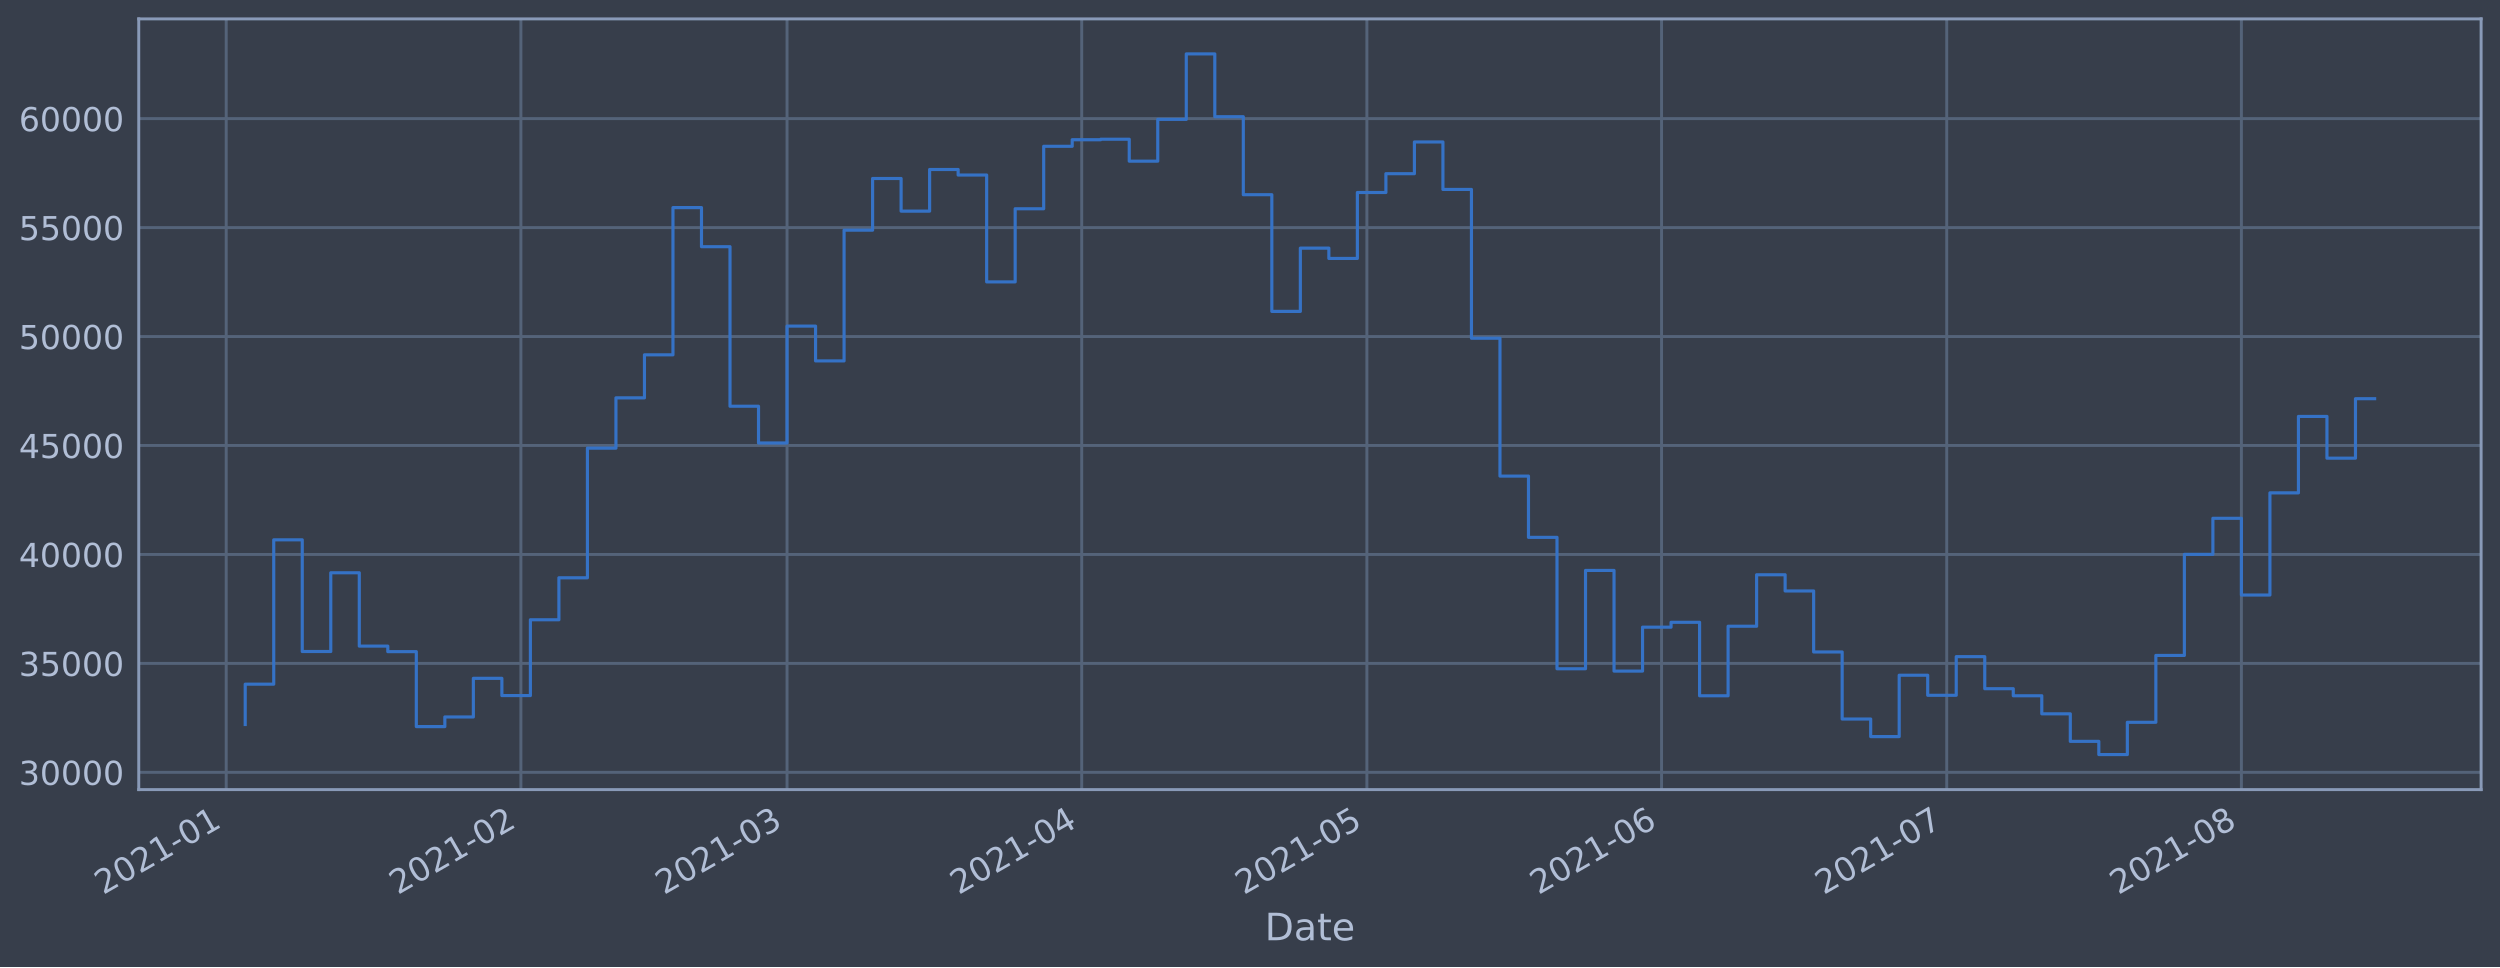
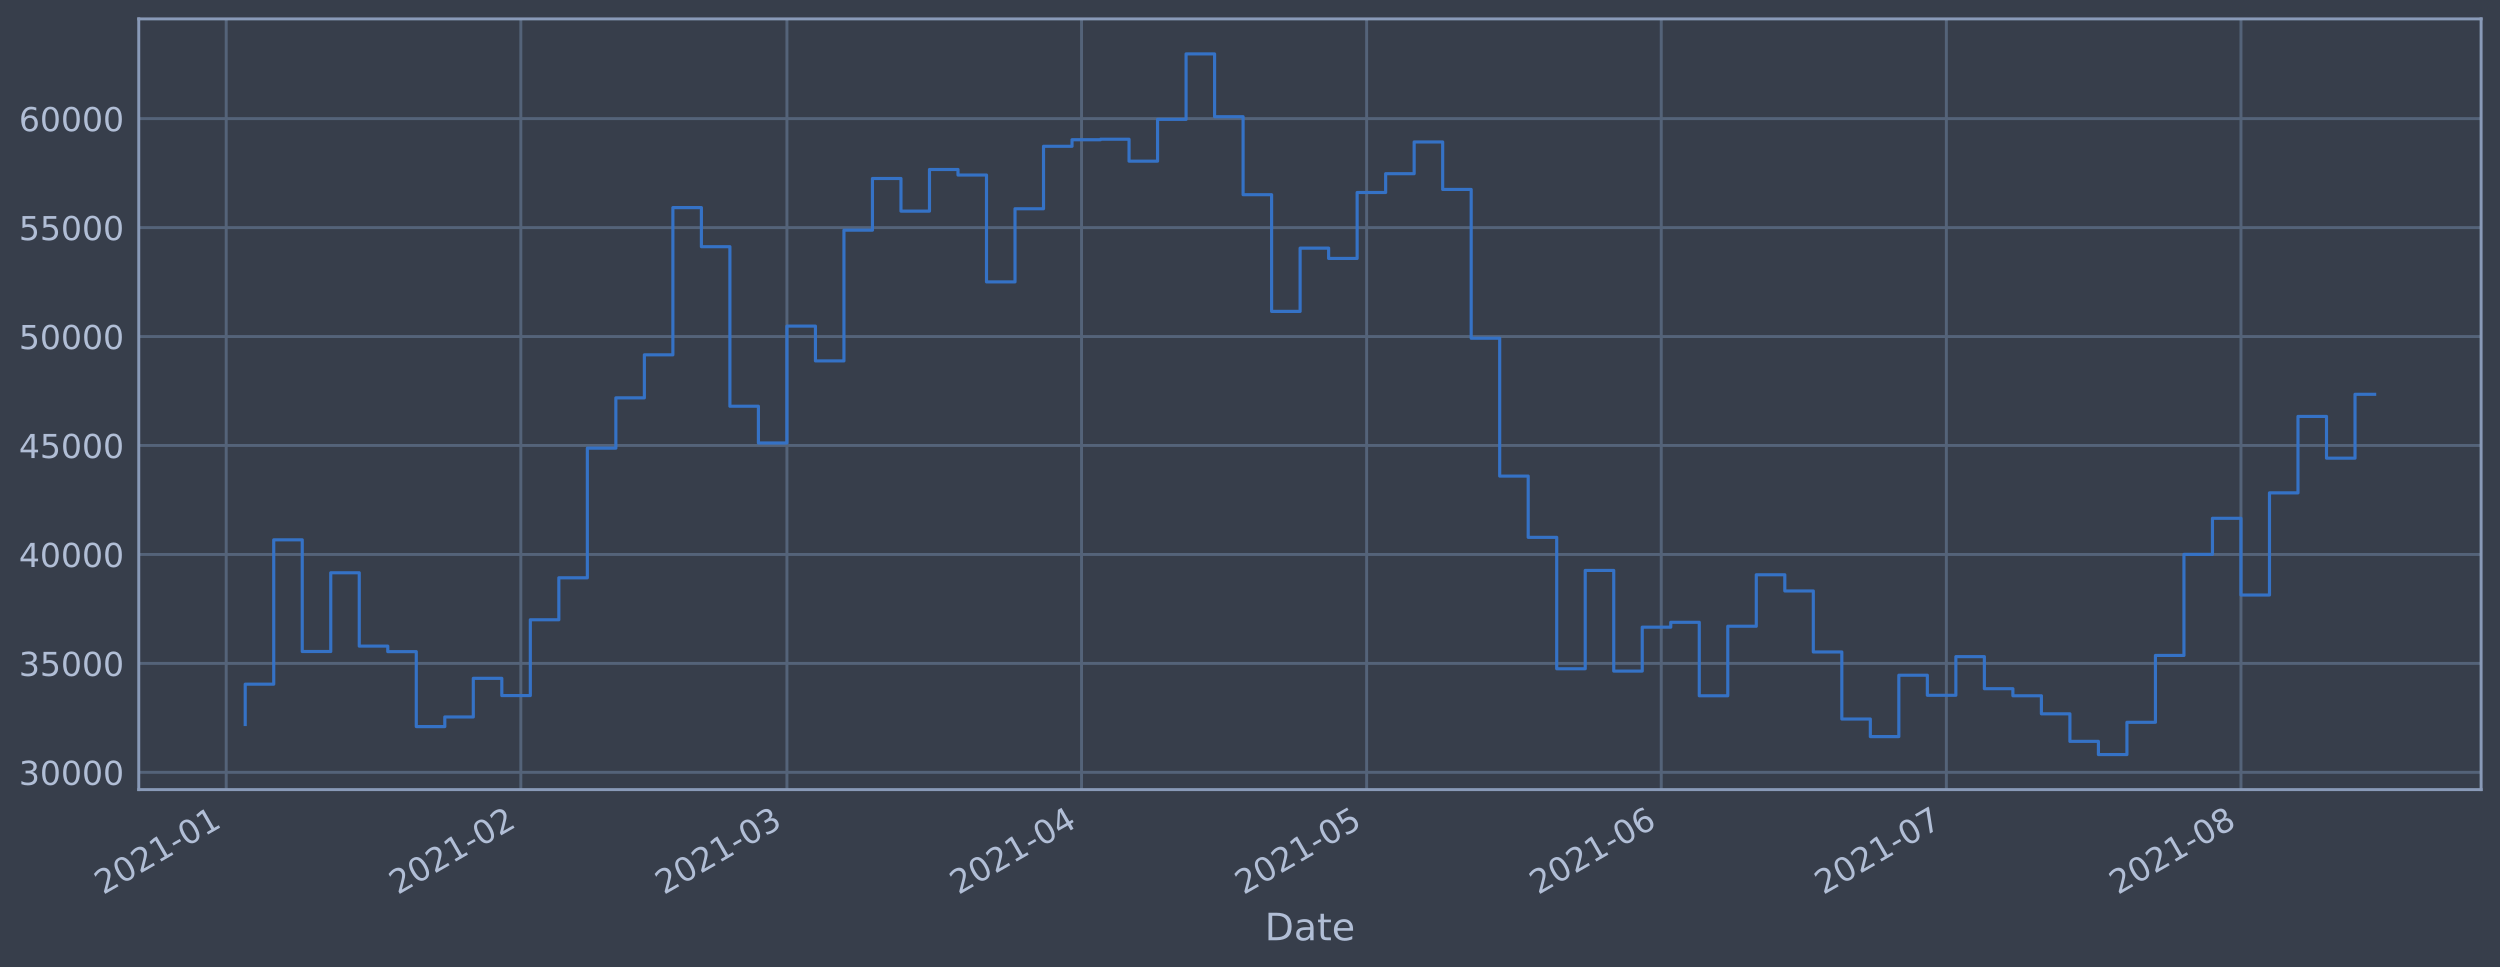
<svg xmlns="http://www.w3.org/2000/svg" xmlns:xlink="http://www.w3.org/1999/xlink" height="368.58pt" version="1.1" viewBox="0 0 952.884 368.58" width="952.884pt">
  <defs>
    <style type="text/css">*{stroke-linecap:butt;stroke-linejoin:round;}</style>
  </defs>
  <g id="figure_1">
    <g id="patch_1">
      <path d="M 0 368.58  L 952.884 368.58  L 952.884 0  L 0 0  z " style="fill:#373e4b;" />
    </g>
    <g id="axes_1">
      <g id="patch_2">
        <path d="M 52.884 300.96  L 945.684 300.96  L 945.684 7.2  L 52.884 7.2  z " style="fill:#373e4b;" />
      </g>
      <g id="matplotlib.axis_1">
        <g id="xtick_1">
          <g id="line2d_1">
-             <path clip-path="url(#p54698b8419)" d="M 86.219 300.96  L 86.219 7.2  " style="fill:none;stroke:#546379;stroke-linecap:square;stroke-width:1.12;" />
+             <path clip-path="url(#p126f150fbd)" d="M 86.221 300.96  L 86.221 7.2  " style="fill:none;stroke:#546379;stroke-linecap:square;stroke-width:1.12;" />
          </g>
          <g id="line2d_2" />
          <g id="text_1">
-             <g style="fill:#b1bed6;" transform="translate(39.31608 341.1745)rotate(-30)scale(0.126 -0.126)">
+             <g style="fill:#b1bed6;" transform="translate(39.31765 341.1745)rotate(-30)scale(0.126 -0.126)">
              <defs>
                <path d="M 1228 531  L 3431 531  L 3431 0  L 469 0  L 469 531  Q 828 903 1448 1529  Q 2069 2156 2228 2338  Q 2531 2678 2651 2914  Q 2772 3150 2772 3378  Q 2772 3750 2511 3984  Q 2250 4219 1831 4219  Q 1534 4219 1204 4116  Q 875 4013 500 3803  L 500 4441  Q 881 4594 1212 4672  Q 1544 4750 1819 4750  Q 2544 4750 2975 4387  Q 3406 4025 3406 3419  Q 3406 3131 3298 2873  Q 3191 2616 2906 2266  Q 2828 2175 2409 1742  Q 1991 1309 1228 531  z " id="DejaVuSans-32" transform="scale(0.015625)" />
                <path d="M 2034 4250  Q 1547 4250 1301 3770  Q 1056 3291 1056 2328  Q 1056 1369 1301 889  Q 1547 409 2034 409  Q 2525 409 2770 889  Q 3016 1369 3016 2328  Q 3016 3291 2770 3770  Q 2525 4250 2034 4250  z M 2034 4750  Q 2819 4750 3233 4129  Q 3647 3509 3647 2328  Q 3647 1150 3233 529  Q 2819 -91 2034 -91  Q 1250 -91 836 529  Q 422 1150 422 2328  Q 422 3509 836 4129  Q 1250 4750 2034 4750  z " id="DejaVuSans-30" transform="scale(0.015625)" />
                <path d="M 794 531  L 1825 531  L 1825 4091  L 703 3866  L 703 4441  L 1819 4666  L 2450 4666  L 2450 531  L 3481 531  L 3481 0  L 794 0  L 794 531  z " id="DejaVuSans-31" transform="scale(0.015625)" />
                <path d="M 313 2009  L 1997 2009  L 1997 1497  L 313 1497  L 313 2009  z " id="DejaVuSans-2d" transform="scale(0.015625)" />
              </defs>
              <use xlink:href="#DejaVuSans-32" />
              <use x="63.623" xlink:href="#DejaVuSans-30" />
              <use x="127.246" xlink:href="#DejaVuSans-32" />
              <use x="190.869" xlink:href="#DejaVuSans-31" />
              <use x="254.492" xlink:href="#DejaVuSans-2d" />
              <use x="290.576" xlink:href="#DejaVuSans-30" />
              <use x="354.199" xlink:href="#DejaVuSans-31" />
            </g>
          </g>
        </g>
        <g id="xtick_2">
          <g id="line2d_3">
-             <path clip-path="url(#p54698b8419)" d="M 198.536 300.96  L 198.536 7.2  " style="fill:none;stroke:#546379;stroke-linecap:square;stroke-width:1.12;" />
+             <path clip-path="url(#p126f150fbd)" d="M 198.513 300.96  L 198.513 7.2  " style="fill:none;stroke:#546379;stroke-linecap:square;stroke-width:1.12;" />
          </g>
          <g id="line2d_4" />
          <g id="text_2">
-             <g style="fill:#b1bed6;" transform="translate(151.6324 341.1745)rotate(-30)scale(0.126 -0.126)">
+             <g style="fill:#b1bed6;" transform="translate(151.6096 341.1745)rotate(-30)scale(0.126 -0.126)">
              <use xlink:href="#DejaVuSans-32" />
              <use x="63.623" xlink:href="#DejaVuSans-30" />
              <use x="127.246" xlink:href="#DejaVuSans-32" />
              <use x="190.869" xlink:href="#DejaVuSans-31" />
              <use x="254.492" xlink:href="#DejaVuSans-2d" />
              <use x="290.576" xlink:href="#DejaVuSans-30" />
              <use x="354.199" xlink:href="#DejaVuSans-32" />
            </g>
          </g>
        </g>
        <g id="xtick_3">
          <g id="line2d_5">
-             <path clip-path="url(#p54698b8419)" d="M 299.983 300.96  L 299.983 7.2  " style="fill:none;stroke:#546379;stroke-linecap:square;stroke-width:1.12;" />
+             <path clip-path="url(#p126f150fbd)" d="M 299.938 300.96  L 299.938 7.2  " style="fill:none;stroke:#546379;stroke-linecap:square;stroke-width:1.12;" />
          </g>
          <g id="line2d_6" />
          <g id="text_3">
-             <g style="fill:#b1bed6;" transform="translate(253.0794 341.1745)rotate(-30)scale(0.126 -0.126)">
+             <g style="fill:#b1bed6;" transform="translate(253.0346 341.1745)rotate(-30)scale(0.126 -0.126)">
              <defs>
                <path d="M 2597 2516  Q 3050 2419 3304 2112  Q 3559 1806 3559 1356  Q 3559 666 3084 287  Q 2609 -91 1734 -91  Q 1441 -91 1130 -33  Q 819 25 488 141  L 488 750  Q 750 597 1062 519  Q 1375 441 1716 441  Q 2309 441 2620 675  Q 2931 909 2931 1356  Q 2931 1769 2642 2001  Q 2353 2234 1838 2234  L 1294 2234  L 1294 2753  L 1863 2753  Q 2328 2753 2575 2939  Q 2822 3125 2822 3475  Q 2822 3834 2567 4026  Q 2313 4219 1838 4219  Q 1578 4219 1281 4162  Q 984 4106 628 3988  L 628 4550  Q 988 4650 1302 4700  Q 1616 4750 1894 4750  Q 2613 4750 3031 4423  Q 3450 4097 3450 3541  Q 3450 3153 3228 2886  Q 3006 2619 2597 2516  z " id="DejaVuSans-33" transform="scale(0.015625)" />
              </defs>
              <use xlink:href="#DejaVuSans-32" />
              <use x="63.623" xlink:href="#DejaVuSans-30" />
              <use x="127.246" xlink:href="#DejaVuSans-32" />
              <use x="190.869" xlink:href="#DejaVuSans-31" />
              <use x="254.492" xlink:href="#DejaVuSans-2d" />
              <use x="290.576" xlink:href="#DejaVuSans-30" />
              <use x="354.199" xlink:href="#DejaVuSans-33" />
            </g>
          </g>
        </g>
        <g id="xtick_4">
          <g id="line2d_7">
-             <path clip-path="url(#p54698b8419)" d="M 412.299 300.96  L 412.299 7.2  " style="fill:none;stroke:#546379;stroke-linecap:square;stroke-width:1.12;" />
+             <path clip-path="url(#p126f150fbd)" d="M 412.23 300.96  L 412.23 7.2  " style="fill:none;stroke:#546379;stroke-linecap:square;stroke-width:1.12;" />
          </g>
          <g id="line2d_8" />
          <g id="text_4">
-             <g style="fill:#b1bed6;" transform="translate(365.3957 341.1745)rotate(-30)scale(0.126 -0.126)">
+             <g style="fill:#b1bed6;" transform="translate(365.3265 341.1745)rotate(-30)scale(0.126 -0.126)">
              <defs>
                <path d="M 2419 4116  L 825 1625  L 2419 1625  L 2419 4116  z M 2253 4666  L 3047 4666  L 3047 1625  L 3713 1625  L 3713 1100  L 3047 1100  L 3047 0  L 2419 0  L 2419 1100  L 313 1100  L 313 1709  L 2253 4666  z " id="DejaVuSans-34" transform="scale(0.015625)" />
              </defs>
              <use xlink:href="#DejaVuSans-32" />
              <use x="63.623" xlink:href="#DejaVuSans-30" />
              <use x="127.246" xlink:href="#DejaVuSans-32" />
              <use x="190.869" xlink:href="#DejaVuSans-31" />
              <use x="254.492" xlink:href="#DejaVuSans-2d" />
              <use x="290.576" xlink:href="#DejaVuSans-30" />
              <use x="354.199" xlink:href="#DejaVuSans-34" />
            </g>
          </g>
        </g>
        <g id="xtick_5">
          <g id="line2d_9">
-             <path clip-path="url(#p54698b8419)" d="M 520.992 300.96  L 520.992 7.2  " style="fill:none;stroke:#546379;stroke-linecap:square;stroke-width:1.12;" />
+             <path clip-path="url(#p126f150fbd)" d="M 520.899 300.96  L 520.899 7.2  " style="fill:none;stroke:#546379;stroke-linecap:square;stroke-width:1.12;" />
          </g>
          <g id="line2d_10" />
          <g id="text_5">
-             <g style="fill:#b1bed6;" transform="translate(474.0889 341.1745)rotate(-30)scale(0.126 -0.126)">
+             <g style="fill:#b1bed6;" transform="translate(473.9962 341.1745)rotate(-30)scale(0.126 -0.126)">
              <defs>
                <path d="M 691 4666  L 3169 4666  L 3169 4134  L 1269 4134  L 1269 2991  Q 1406 3038 1543 3061  Q 1681 3084 1819 3084  Q 2600 3084 3056 2656  Q 3513 2228 3513 1497  Q 3513 744 3044 326  Q 2575 -91 1722 -91  Q 1428 -91 1123 -41  Q 819 9 494 109  L 494 744  Q 775 591 1075 516  Q 1375 441 1709 441  Q 2250 441 2565 725  Q 2881 1009 2881 1497  Q 2881 1984 2565 2268  Q 2250 2553 1709 2553  Q 1456 2553 1204 2497  Q 953 2441 691 2322  L 691 4666  z " id="DejaVuSans-35" transform="scale(0.015625)" />
              </defs>
              <use xlink:href="#DejaVuSans-32" />
              <use x="63.623" xlink:href="#DejaVuSans-30" />
              <use x="127.246" xlink:href="#DejaVuSans-32" />
              <use x="190.869" xlink:href="#DejaVuSans-31" />
              <use x="254.492" xlink:href="#DejaVuSans-2d" />
              <use x="290.576" xlink:href="#DejaVuSans-30" />
              <use x="354.199" xlink:href="#DejaVuSans-35" />
            </g>
          </g>
        </g>
        <g id="xtick_6">
          <g id="line2d_11">
-             <path clip-path="url(#p54698b8419)" d="M 633.309 300.96  L 633.309 7.2  " style="fill:none;stroke:#546379;stroke-linecap:square;stroke-width:1.12;" />
+             <path clip-path="url(#p126f150fbd)" d="M 633.191 300.96  L 633.191 7.2  " style="fill:none;stroke:#546379;stroke-linecap:square;stroke-width:1.12;" />
          </g>
          <g id="line2d_12" />
          <g id="text_6">
-             <g style="fill:#b1bed6;" transform="translate(586.4052 341.1745)rotate(-30)scale(0.126 -0.126)">
+             <g style="fill:#b1bed6;" transform="translate(586.2881 341.1745)rotate(-30)scale(0.126 -0.126)">
              <defs>
                <path d="M 2113 2584  Q 1688 2584 1439 2293  Q 1191 2003 1191 1497  Q 1191 994 1439 701  Q 1688 409 2113 409  Q 2538 409 2786 701  Q 3034 994 3034 1497  Q 3034 2003 2786 2293  Q 2538 2584 2113 2584  z M 3366 4563  L 3366 3988  Q 3128 4100 2886 4159  Q 2644 4219 2406 4219  Q 1781 4219 1451 3797  Q 1122 3375 1075 2522  Q 1259 2794 1537 2939  Q 1816 3084 2150 3084  Q 2853 3084 3261 2657  Q 3669 2231 3669 1497  Q 3669 778 3244 343  Q 2819 -91 2113 -91  Q 1303 -91 875 529  Q 447 1150 447 2328  Q 447 3434 972 4092  Q 1497 4750 2381 4750  Q 2619 4750 2861 4703  Q 3103 4656 3366 4563  z " id="DejaVuSans-36" transform="scale(0.015625)" />
              </defs>
              <use xlink:href="#DejaVuSans-32" />
              <use x="63.623" xlink:href="#DejaVuSans-30" />
              <use x="127.246" xlink:href="#DejaVuSans-32" />
              <use x="190.869" xlink:href="#DejaVuSans-31" />
              <use x="254.492" xlink:href="#DejaVuSans-2d" />
              <use x="290.576" xlink:href="#DejaVuSans-30" />
              <use x="354.199" xlink:href="#DejaVuSans-36" />
            </g>
          </g>
        </g>
        <g id="xtick_7">
          <g id="line2d_13">
-             <path clip-path="url(#p54698b8419)" d="M 742.002 300.96  L 742.002 7.2  " style="fill:none;stroke:#546379;stroke-linecap:square;stroke-width:1.12;" />
+             <path clip-path="url(#p126f150fbd)" d="M 741.861 300.96  L 741.861 7.2  " style="fill:none;stroke:#546379;stroke-linecap:square;stroke-width:1.12;" />
          </g>
          <g id="line2d_14" />
          <g id="text_7">
-             <g style="fill:#b1bed6;" transform="translate(695.0985 341.1745)rotate(-30)scale(0.126 -0.126)">
+             <g style="fill:#b1bed6;" transform="translate(694.9578 341.1745)rotate(-30)scale(0.126 -0.126)">
              <defs>
                <path d="M 525 4666  L 3525 4666  L 3525 4397  L 1831 0  L 1172 0  L 2766 4134  L 525 4134  L 525 4666  z " id="DejaVuSans-37" transform="scale(0.015625)" />
              </defs>
              <use xlink:href="#DejaVuSans-32" />
              <use x="63.623" xlink:href="#DejaVuSans-30" />
              <use x="127.246" xlink:href="#DejaVuSans-32" />
              <use x="190.869" xlink:href="#DejaVuSans-31" />
              <use x="254.492" xlink:href="#DejaVuSans-2d" />
              <use x="290.576" xlink:href="#DejaVuSans-30" />
              <use x="354.199" xlink:href="#DejaVuSans-37" />
            </g>
          </g>
        </g>
        <g id="xtick_8">
          <g id="line2d_15">
-             <path clip-path="url(#p54698b8419)" d="M 854.318 300.96  L 854.318 7.2  " style="fill:none;stroke:#546379;stroke-linecap:square;stroke-width:1.12;" />
+             <path clip-path="url(#p126f150fbd)" d="M 854.153 300.96  L 854.153 7.2  " style="fill:none;stroke:#546379;stroke-linecap:square;stroke-width:1.12;" />
          </g>
          <g id="line2d_16" />
          <g id="text_8">
-             <g style="fill:#b1bed6;" transform="translate(807.4148 341.1745)rotate(-30)scale(0.126 -0.126)">
+             <g style="fill:#b1bed6;" transform="translate(807.2497 341.1745)rotate(-30)scale(0.126 -0.126)">
              <defs>
                <path d="M 2034 2216  Q 1584 2216 1326 1975  Q 1069 1734 1069 1313  Q 1069 891 1326 650  Q 1584 409 2034 409  Q 2484 409 2743 651  Q 3003 894 3003 1313  Q 3003 1734 2745 1975  Q 2488 2216 2034 2216  z M 1403 2484  Q 997 2584 770 2862  Q 544 3141 544 3541  Q 544 4100 942 4425  Q 1341 4750 2034 4750  Q 2731 4750 3128 4425  Q 3525 4100 3525 3541  Q 3525 3141 3298 2862  Q 3072 2584 2669 2484  Q 3125 2378 3379 2068  Q 3634 1759 3634 1313  Q 3634 634 3220 271  Q 2806 -91 2034 -91  Q 1263 -91 848 271  Q 434 634 434 1313  Q 434 1759 690 2068  Q 947 2378 1403 2484  z M 1172 3481  Q 1172 3119 1398 2916  Q 1625 2713 2034 2713  Q 2441 2713 2670 2916  Q 2900 3119 2900 3481  Q 2900 3844 2670 4047  Q 2441 4250 2034 4250  Q 1625 4250 1398 4047  Q 1172 3844 1172 3481  z " id="DejaVuSans-38" transform="scale(0.015625)" />
              </defs>
              <use xlink:href="#DejaVuSans-32" />
              <use x="63.623" xlink:href="#DejaVuSans-30" />
              <use x="127.246" xlink:href="#DejaVuSans-32" />
              <use x="190.869" xlink:href="#DejaVuSans-31" />
              <use x="254.492" xlink:href="#DejaVuSans-2d" />
              <use x="290.576" xlink:href="#DejaVuSans-30" />
              <use x="354.199" xlink:href="#DejaVuSans-38" />
            </g>
          </g>
        </g>
        <g id="text_9">
          <g style="fill:#b1bed6;" transform="translate(482.0746 358.3856)scale(0.144 -0.144)">
            <defs>
              <path d="M 1259 4147  L 1259 519  L 2022 519  Q 2988 519 3436 956  Q 3884 1394 3884 2338  Q 3884 3275 3436 3711  Q 2988 4147 2022 4147  L 1259 4147  z M 628 4666  L 1925 4666  Q 3281 4666 3915 4102  Q 4550 3538 4550 2338  Q 4550 1131 3912 565  Q 3275 0 1925 0  L 628 0  L 628 4666  z " id="DejaVuSans-44" transform="scale(0.015625)" />
              <path d="M 2194 1759  Q 1497 1759 1228 1600  Q 959 1441 959 1056  Q 959 750 1161 570  Q 1363 391 1709 391  Q 2188 391 2477 730  Q 2766 1069 2766 1631  L 2766 1759  L 2194 1759  z M 3341 1997  L 3341 0  L 2766 0  L 2766 531  Q 2569 213 2275 61  Q 1981 -91 1556 -91  Q 1019 -91 701 211  Q 384 513 384 1019  Q 384 1609 779 1909  Q 1175 2209 1959 2209  L 2766 2209  L 2766 2266  Q 2766 2663 2505 2880  Q 2244 3097 1772 3097  Q 1472 3097 1187 3025  Q 903 2953 641 2809  L 641 3341  Q 956 3463 1253 3523  Q 1550 3584 1831 3584  Q 2591 3584 2966 3190  Q 3341 2797 3341 1997  z " id="DejaVuSans-61" transform="scale(0.015625)" />
              <path d="M 1172 4494  L 1172 3500  L 2356 3500  L 2356 3053  L 1172 3053  L 1172 1153  Q 1172 725 1289 603  Q 1406 481 1766 481  L 2356 481  L 2356 0  L 1766 0  Q 1100 0 847 248  Q 594 497 594 1153  L 594 3053  L 172 3053  L 172 3500  L 594 3500  L 594 4494  L 1172 4494  z " id="DejaVuSans-74" transform="scale(0.015625)" />
              <path d="M 3597 1894  L 3597 1613  L 953 1613  Q 991 1019 1311 708  Q 1631 397 2203 397  Q 2534 397 2845 478  Q 3156 559 3463 722  L 3463 178  Q 3153 47 2828 -22  Q 2503 -91 2169 -91  Q 1331 -91 842 396  Q 353 884 353 1716  Q 353 2575 817 3079  Q 1281 3584 2069 3584  Q 2775 3584 3186 3129  Q 3597 2675 3597 1894  z M 3022 2063  Q 3016 2534 2758 2815  Q 2500 3097 2075 3097  Q 1594 3097 1305 2825  Q 1016 2553 972 2059  L 3022 2063  z " id="DejaVuSans-65" transform="scale(0.015625)" />
            </defs>
            <use xlink:href="#DejaVuSans-44" />
            <use x="77.002" xlink:href="#DejaVuSans-61" />
            <use x="138.281" xlink:href="#DejaVuSans-74" />
            <use x="177.49" xlink:href="#DejaVuSans-65" />
          </g>
        </g>
      </g>
      <g id="matplotlib.axis_2">
        <g id="ytick_1">
          <g id="line2d_17">
-             <path clip-path="url(#p54698b8419)" d="M 52.884 294.384  L 945.684 294.384  " style="fill:none;stroke:#546379;stroke-linecap:square;stroke-width:1.12;" />
+             <path clip-path="url(#p126f150fbd)" d="M 52.884 294.384  L 945.684 294.384  " style="fill:none;stroke:#546379;stroke-linecap:square;stroke-width:1.12;" />
          </g>
          <g id="line2d_18" />
          <g id="text_10">
            <g style="fill:#b1bed6;" transform="translate(7.2 299.1712)scale(0.126 -0.126)">
              <use xlink:href="#DejaVuSans-33" />
              <use x="63.623" xlink:href="#DejaVuSans-30" />
              <use x="127.246" xlink:href="#DejaVuSans-30" />
              <use x="190.869" xlink:href="#DejaVuSans-30" />
              <use x="254.492" xlink:href="#DejaVuSans-30" />
            </g>
          </g>
        </g>
        <g id="ytick_2">
          <g id="line2d_19">
-             <path clip-path="url(#p54698b8419)" d="M 52.884 252.856  L 945.684 252.856  " style="fill:none;stroke:#546379;stroke-linecap:square;stroke-width:1.12;" />
+             <path clip-path="url(#p126f150fbd)" d="M 52.884 252.856  L 945.684 252.856  " style="fill:none;stroke:#546379;stroke-linecap:square;stroke-width:1.12;" />
          </g>
          <g id="line2d_20" />
          <g id="text_11">
            <g style="fill:#b1bed6;" transform="translate(7.2 257.6428)scale(0.126 -0.126)">
              <use xlink:href="#DejaVuSans-33" />
              <use x="63.623" xlink:href="#DejaVuSans-35" />
              <use x="127.246" xlink:href="#DejaVuSans-30" />
              <use x="190.869" xlink:href="#DejaVuSans-30" />
              <use x="254.492" xlink:href="#DejaVuSans-30" />
            </g>
          </g>
        </g>
        <g id="ytick_3">
          <g id="line2d_21">
-             <path clip-path="url(#p54698b8419)" d="M 52.884 211.327  L 945.684 211.327  " style="fill:none;stroke:#546379;stroke-linecap:square;stroke-width:1.12;" />
+             <path clip-path="url(#p126f150fbd)" d="M 52.884 211.327  L 945.684 211.327  " style="fill:none;stroke:#546379;stroke-linecap:square;stroke-width:1.12;" />
          </g>
          <g id="line2d_22" />
          <g id="text_12">
            <g style="fill:#b1bed6;" transform="translate(7.2 216.1143)scale(0.126 -0.126)">
              <use xlink:href="#DejaVuSans-34" />
              <use x="63.623" xlink:href="#DejaVuSans-30" />
              <use x="127.246" xlink:href="#DejaVuSans-30" />
              <use x="190.869" xlink:href="#DejaVuSans-30" />
              <use x="254.492" xlink:href="#DejaVuSans-30" />
            </g>
          </g>
        </g>
        <g id="ytick_4">
          <g id="line2d_23">
-             <path clip-path="url(#p54698b8419)" d="M 52.884 169.799  L 945.684 169.799  " style="fill:none;stroke:#546379;stroke-linecap:square;stroke-width:1.12;" />
+             <path clip-path="url(#p126f150fbd)" d="M 52.884 169.799  L 945.684 169.799  " style="fill:none;stroke:#546379;stroke-linecap:square;stroke-width:1.12;" />
          </g>
          <g id="line2d_24" />
          <g id="text_13">
            <g style="fill:#b1bed6;" transform="translate(7.2 174.5858)scale(0.126 -0.126)">
              <use xlink:href="#DejaVuSans-34" />
              <use x="63.623" xlink:href="#DejaVuSans-35" />
              <use x="127.246" xlink:href="#DejaVuSans-30" />
              <use x="190.869" xlink:href="#DejaVuSans-30" />
              <use x="254.492" xlink:href="#DejaVuSans-30" />
            </g>
          </g>
        </g>
        <g id="ytick_5">
          <g id="line2d_25">
-             <path clip-path="url(#p54698b8419)" d="M 52.884 128.27  L 945.684 128.27  " style="fill:none;stroke:#546379;stroke-linecap:square;stroke-width:1.12;" />
+             <path clip-path="url(#p126f150fbd)" d="M 52.884 128.27  L 945.684 128.27  " style="fill:none;stroke:#546379;stroke-linecap:square;stroke-width:1.12;" />
          </g>
          <g id="line2d_26" />
          <g id="text_14">
            <g style="fill:#b1bed6;" transform="translate(7.2 133.0573)scale(0.126 -0.126)">
              <use xlink:href="#DejaVuSans-35" />
              <use x="63.623" xlink:href="#DejaVuSans-30" />
              <use x="127.246" xlink:href="#DejaVuSans-30" />
              <use x="190.869" xlink:href="#DejaVuSans-30" />
              <use x="254.492" xlink:href="#DejaVuSans-30" />
            </g>
          </g>
        </g>
        <g id="ytick_6">
          <g id="line2d_27">
-             <path clip-path="url(#p54698b8419)" d="M 52.884 86.742  L 945.684 86.742  " style="fill:none;stroke:#546379;stroke-linecap:square;stroke-width:1.12;" />
+             <path clip-path="url(#p126f150fbd)" d="M 52.884 86.742  L 945.684 86.742  " style="fill:none;stroke:#546379;stroke-linecap:square;stroke-width:1.12;" />
          </g>
          <g id="line2d_28" />
          <g id="text_15">
            <g style="fill:#b1bed6;" transform="translate(7.2 91.52883)scale(0.126 -0.126)">
              <use xlink:href="#DejaVuSans-35" />
              <use x="63.623" xlink:href="#DejaVuSans-35" />
              <use x="127.246" xlink:href="#DejaVuSans-30" />
              <use x="190.869" xlink:href="#DejaVuSans-30" />
              <use x="254.492" xlink:href="#DejaVuSans-30" />
            </g>
          </g>
        </g>
        <g id="ytick_7">
          <g id="line2d_29">
-             <path clip-path="url(#p54698b8419)" d="M 52.884 45.213  L 945.684 45.213  " style="fill:none;stroke:#546379;stroke-linecap:square;stroke-width:1.12;" />
+             <path clip-path="url(#p126f150fbd)" d="M 52.884 45.213  L 945.684 45.213  " style="fill:none;stroke:#546379;stroke-linecap:square;stroke-width:1.12;" />
          </g>
          <g id="line2d_30" />
          <g id="text_16">
            <g style="fill:#b1bed6;" transform="translate(7.2 50.00035)scale(0.126 -0.126)">
              <use xlink:href="#DejaVuSans-36" />
              <use x="63.623" xlink:href="#DejaVuSans-30" />
              <use x="127.246" xlink:href="#DejaVuSans-30" />
              <use x="190.869" xlink:href="#DejaVuSans-30" />
              <use x="254.492" xlink:href="#DejaVuSans-30" />
            </g>
          </g>
        </g>
      </g>
      <g id="line2d_31">
-         <path clip-path="url(#p54698b8419)" d="M 93.466 276.149  L 93.466 260.774  L 104.335 260.774  L 104.335 205.76  L 115.204 205.76  L 115.204 248.33  L 126.074 248.33  L 126.074 218.317  L 136.943 218.317  L 136.943 246.269  L 147.812 246.269  L 147.812 248.379  L 158.681 248.379  L 158.681 276.944  L 169.551 276.944  L 169.551 273.273  L 180.42 273.273  L 180.42 258.551  L 191.289 258.551  L 191.289 265.124  L 202.159 265.124  L 202.159 236.227  L 213.028 236.227  L 213.028 220.23  L 223.897 220.23  L 223.897 170.811  L 234.767 170.811  L 234.767 151.649  L 245.636 151.649  L 245.636 135.246  L 256.505 135.246  L 256.505 79.13  L 267.375 79.13  L 267.375 94.023  L 278.244 94.023  L 278.244 154.845  L 289.113 154.845  L 289.113 168.853  L 299.983 168.853  L 299.983 124.303  L 310.852 124.303  L 310.852 137.559  L 321.721 137.559  L 321.721 87.726  L 332.591 87.726  L 332.591 68.027  L 343.46 68.027  L 343.46 80.473  L 354.329 80.473  L 354.329 64.6  L 365.199 64.6  L 365.199 66.715  L 376.068 66.715  L 376.068 107.438  L 386.937 107.438  L 386.937 79.566  L 397.807 79.566  L 397.807 55.76  L 408.676 55.76  L 408.676 53.259  L 419.545 53.259  L 419.545 53.07  L 430.415 53.07  L 430.415 61.421  L 441.284 61.421  L 441.284 45.505  L 452.153 45.505  L 452.153 20.553  L 463.022 20.553  L 463.022 44.49  L 473.892 44.49  L 473.892 74.218  L 484.761 74.218  L 484.761 118.693  L 495.63 118.693  L 495.63 94.577  L 506.5 94.577  L 506.5 98.501  L 517.369 98.501  L 517.369 73.366  L 528.238 73.366  L 528.238 66.2  L 539.108 66.2  L 539.108 54.11  L 549.977 54.11  L 549.977 72.207  L 560.846 72.207  L 560.846 128.914  L 571.716 128.914  L 571.716 181.458  L 582.585 181.458  L 582.585 204.813  L 593.454 204.813  L 593.454 254.894  L 604.324 254.894  L 604.324 217.423  L 615.193 217.423  L 615.193 255.782  L 626.062 255.782  L 626.062 239.046  L 636.932 239.046  L 636.932 237.195  L 647.801 237.195  L 647.801 265.191  L 658.67 265.191  L 658.67 238.698  L 669.54 238.698  L 669.54 219.078  L 680.409 219.078  L 680.409 225.24  L 691.278 225.24  L 691.278 248.502  L 702.148 248.502  L 702.148 274.055  L 713.017 274.055  L 713.017 280.758  L 723.886 280.758  L 723.886 257.368  L 734.756 257.368  L 734.756 265.008  L 745.625 265.008  L 745.625 250.287  L 756.494 250.287  L 756.494 262.498  L 767.363 262.498  L 767.363 265.185  L 778.233 265.185  L 778.233 272.07  L 789.102 272.07  L 789.102 282.58  L 799.971 282.58  L 799.971 287.607  L 810.841 287.607  L 810.841 275.299  L 821.71 275.299  L 821.71 249.823  L 832.579 249.823  L 832.579 211.306  L 843.449 211.306  L 843.449 197.548  L 854.318 197.548  L 854.318 226.792  L 865.187 226.792  L 865.187 187.856  L 876.057 187.856  L 876.057 158.723  L 886.926 158.723  L 886.926 174.635  L 897.795 174.635  L 897.795 151.973  L 905.102 151.973  L 905.102 151.973  " style="fill:none;stroke:#3572c6;stroke-linecap:square;stroke-width:1.2;" />
+         <path clip-path="url(#p126f150fbd)" d="M 93.466 276.149  L 93.466 260.774  L 104.333 260.774  L 104.333 205.76  L 115.199 205.76  L 115.199 248.33  L 126.066 248.33  L 126.066 218.317  L 136.933 218.317  L 136.933 246.269  L 147.8 246.269  L 147.8 248.379  L 158.667 248.379  L 158.667 276.944  L 169.534 276.944  L 169.534 273.273  L 180.401 273.273  L 180.401 258.551  L 191.268 258.551  L 191.268 265.124  L 202.135 265.124  L 202.135 236.227  L 213.002 236.227  L 213.002 220.23  L 223.869 220.23  L 223.869 170.811  L 234.736 170.811  L 234.736 151.649  L 245.603 151.649  L 245.603 135.246  L 256.47 135.246  L 256.47 79.13  L 267.337 79.13  L 267.337 94.023  L 278.204 94.023  L 278.204 154.845  L 289.071 154.845  L 289.071 168.853  L 299.938 168.853  L 299.938 124.303  L 310.805 124.303  L 310.805 137.559  L 321.672 137.559  L 321.672 87.726  L 332.539 87.726  L 332.539 68.027  L 343.406 68.027  L 343.406 80.473  L 354.273 80.473  L 354.273 64.6  L 365.14 64.6  L 365.14 66.715  L 376.007 66.715  L 376.007 107.438  L 386.874 107.438  L 386.874 79.566  L 397.741 79.566  L 397.741 55.76  L 408.607 55.76  L 408.607 53.259  L 419.474 53.259  L 419.474 53.07  L 430.341 53.07  L 430.341 61.421  L 441.208 61.421  L 441.208 45.505  L 452.075 45.505  L 452.075 20.553  L 462.942 20.553  L 462.942 44.49  L 473.809 44.49  L 473.809 74.218  L 484.676 74.218  L 484.676 118.693  L 495.543 118.693  L 495.543 94.577  L 506.41 94.577  L 506.41 98.501  L 517.277 98.501  L 517.277 73.366  L 528.144 73.366  L 528.144 66.2  L 539.011 66.2  L 539.011 54.11  L 549.878 54.11  L 549.878 72.207  L 560.745 72.207  L 560.745 128.914  L 571.612 128.914  L 571.612 181.458  L 582.479 181.458  L 582.479 204.813  L 593.346 204.813  L 593.346 254.894  L 604.213 254.894  L 604.213 217.423  L 615.08 217.423  L 615.08 255.782  L 625.947 255.782  L 625.947 239.046  L 636.814 239.046  L 636.814 237.195  L 647.681 237.195  L 647.681 265.191  L 658.548 265.191  L 658.548 238.698  L 669.415 238.698  L 669.415 219.078  L 680.282 219.078  L 680.282 225.24  L 691.149 225.24  L 691.149 248.502  L 702.015 248.502  L 702.015 274.055  L 712.882 274.055  L 712.882 280.758  L 723.749 280.758  L 723.749 257.368  L 734.616 257.368  L 734.616 265.008  L 745.483 265.008  L 745.483 250.287  L 756.35 250.287  L 756.35 262.498  L 767.217 262.498  L 767.217 265.185  L 778.084 265.185  L 778.084 272.07  L 788.951 272.07  L 788.951 282.58  L 799.818 282.58  L 799.818 287.607  L 810.685 287.607  L 810.685 275.299  L 821.552 275.299  L 821.552 249.823  L 832.419 249.823  L 832.419 211.306  L 843.286 211.306  L 843.286 197.548  L 854.153 197.548  L 854.153 226.792  L 865.02 226.792  L 865.02 187.856  L 875.887 187.856  L 875.887 158.723  L 886.754 158.723  L 886.754 174.635  L 897.621 174.635  L 897.621 150.291  L 905.102 150.291  L 905.102 150.291  " style="fill:none;stroke:#3572c6;stroke-linecap:square;stroke-width:1.2;" />
      </g>
      <g id="patch_3">
        <path d="M 52.884 300.96  L 52.884 7.2  " style="fill:none;stroke:#899ab8;stroke-linecap:square;stroke-linejoin:miter;stroke-width:1.12;" />
      </g>
      <g id="patch_4">
        <path d="M 945.684 300.96  L 945.684 7.2  " style="fill:none;stroke:#899ab8;stroke-linecap:square;stroke-linejoin:miter;stroke-width:1.12;" />
      </g>
      <g id="patch_5">
        <path d="M 52.884 300.96  L 945.684 300.96  " style="fill:none;stroke:#899ab8;stroke-linecap:square;stroke-linejoin:miter;stroke-width:1.12;" />
      </g>
      <g id="patch_6">
        <path d="M 52.884 7.2  L 945.684 7.2  " style="fill:none;stroke:#899ab8;stroke-linecap:square;stroke-linejoin:miter;stroke-width:1.12;" />
      </g>
    </g>
  </g>
  <defs>
-     <clipPath id="p54698b8419">
+     <clipPath id="p126f150fbd">
      <rect height="293.76" width="892.8" x="52.884" y="7.2" />
    </clipPath>
  </defs>
</svg>
